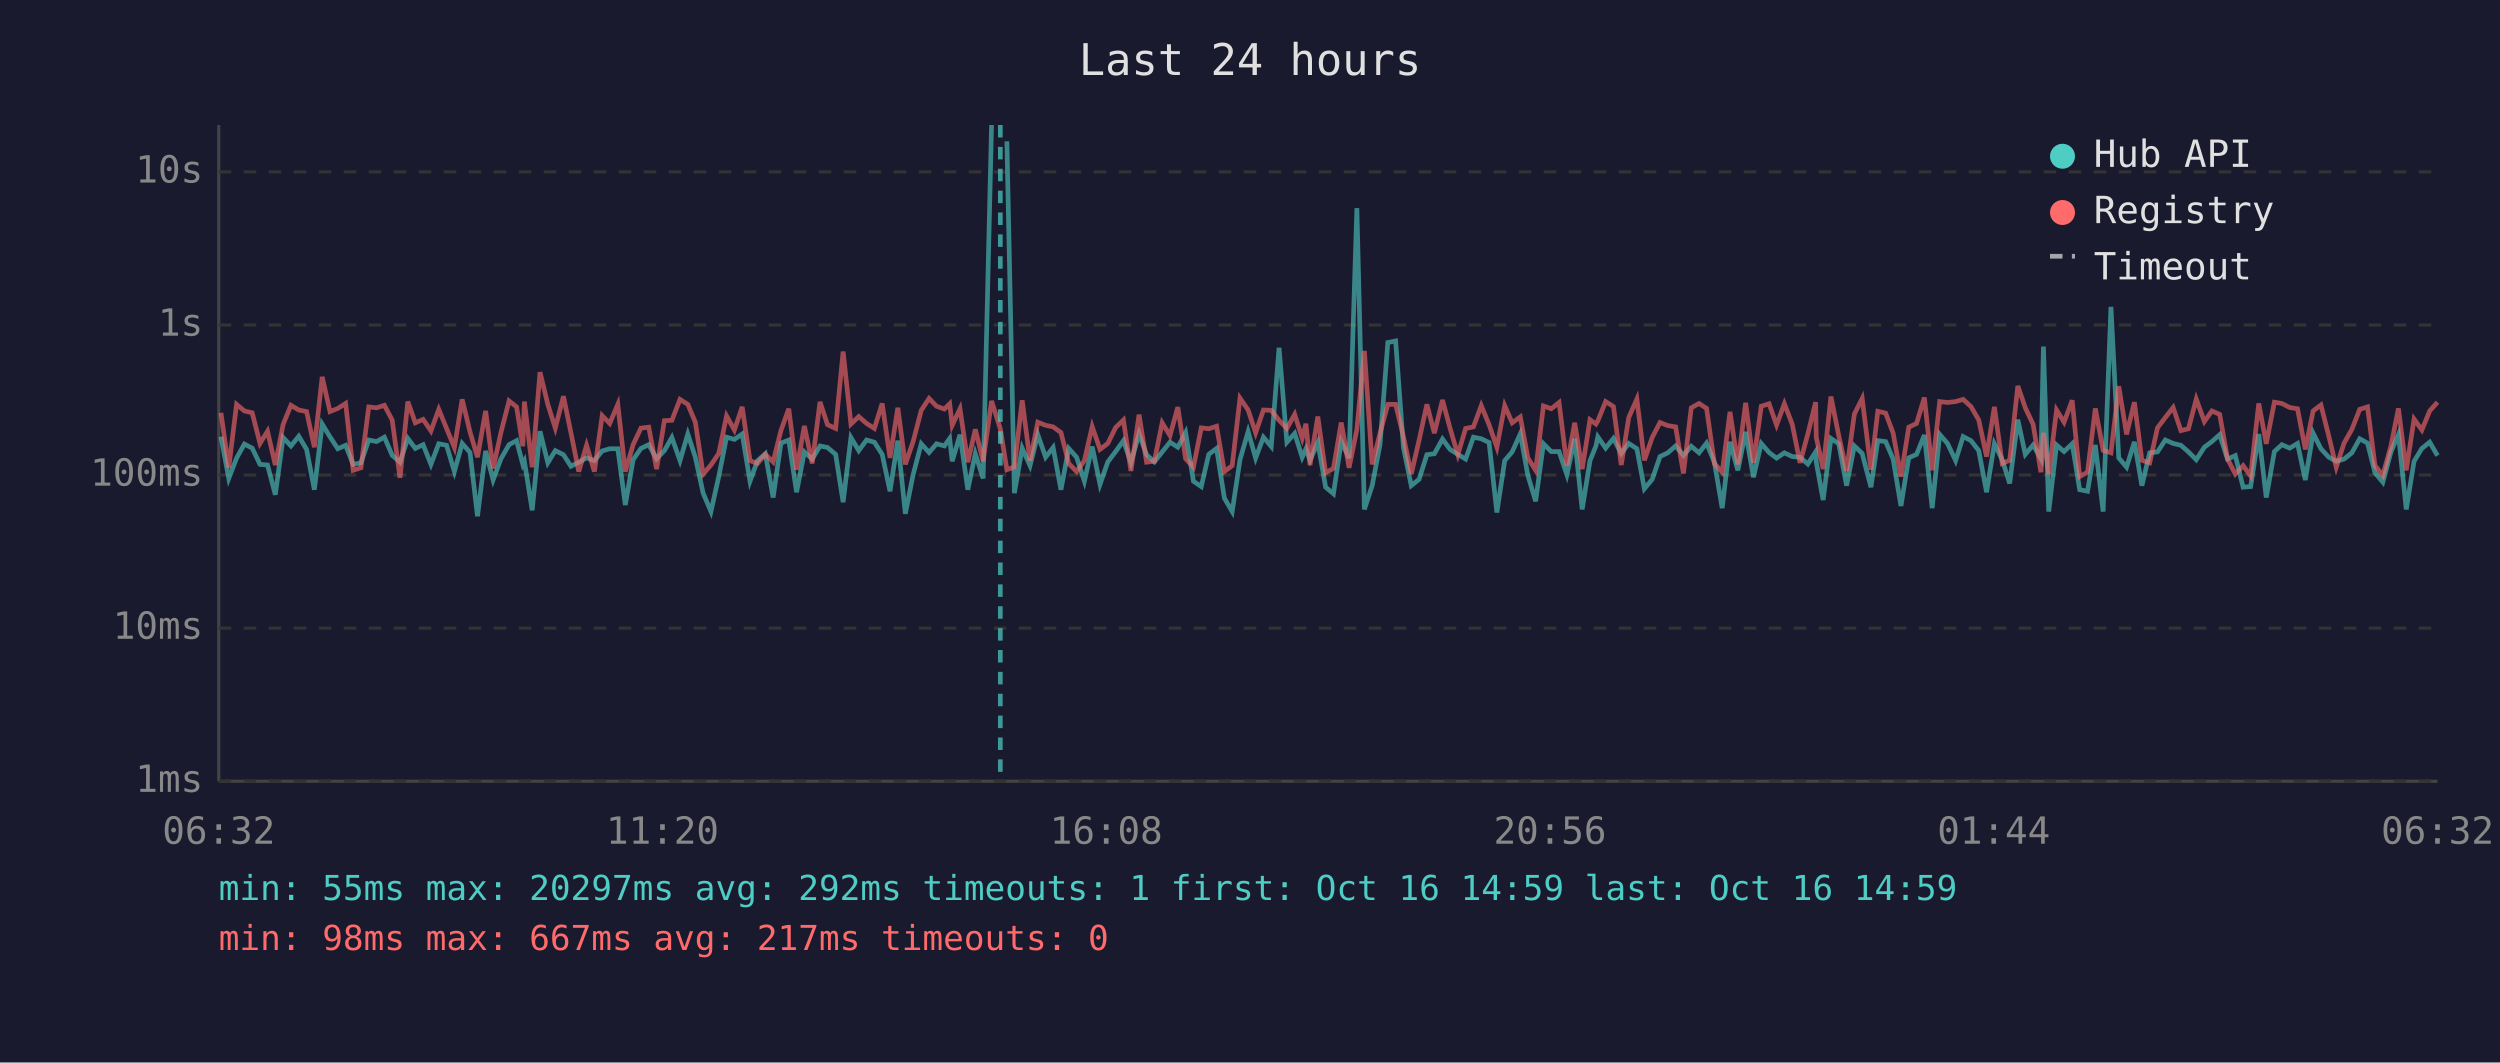
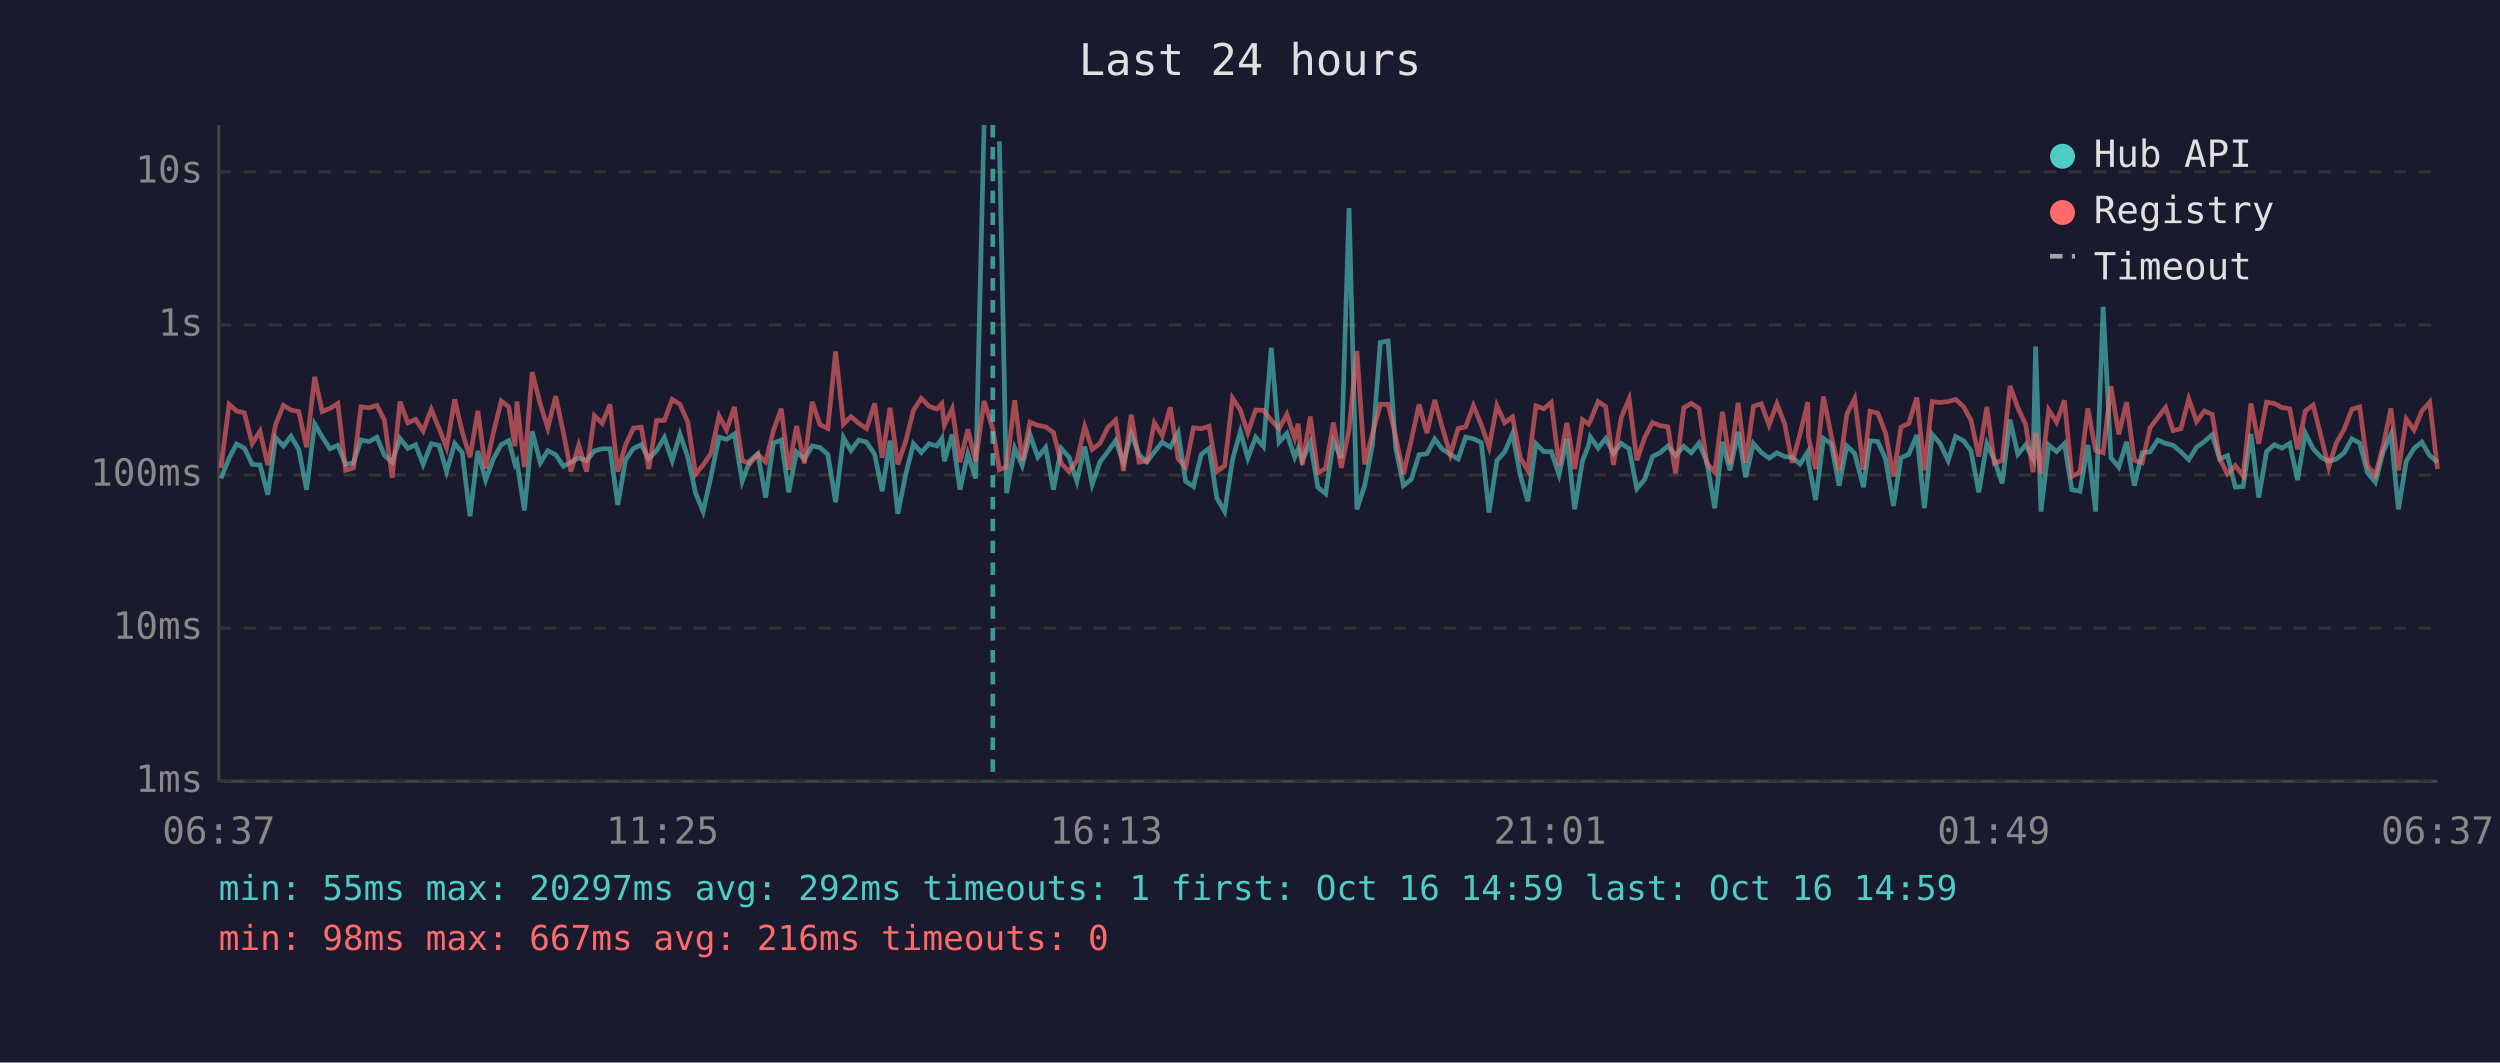
<svg xmlns="http://www.w3.org/2000/svg" viewBox="0 0 800 340" font-family="monospace" font-size="12">
  <rect width="800" height="340" fill="#1a1a2e" />
  <text x="400" y="24" fill="#e0e0e0" font-size="14" text-anchor="middle">Last 24 hours</text>
  <line x1="70" y1="40" x2="70" y2="250" stroke="#444" stroke-width="1" />
  <line x1="70" y1="250" x2="780" y2="250" stroke="#444" stroke-width="1" />
  <line x1="70" y1="250" x2="780" y2="250" stroke="#333" stroke-width="1" stroke-dasharray="4" />
  <text x="65" y="250" fill="#888" text-anchor="end" dominant-baseline="middle">1ms</text>
  <line x1="70" y1="201" x2="780" y2="201" stroke="#333" stroke-width="1" stroke-dasharray="4" />
  <text x="65" y="201" fill="#888" text-anchor="end" dominant-baseline="middle">10ms</text>
  <line x1="70" y1="152" x2="780" y2="152" stroke="#333" stroke-width="1" stroke-dasharray="4" />
  <text x="65" y="152" fill="#888" text-anchor="end" dominant-baseline="middle">100ms</text>
  <line x1="70" y1="104" x2="780" y2="104" stroke="#333" stroke-width="1" stroke-dasharray="4" />
  <text x="65" y="104" fill="#888" text-anchor="end" dominant-baseline="middle">1s</text>
  <line x1="70" y1="55" x2="780" y2="55" stroke="#333" stroke-width="1" stroke-dasharray="4" />
  <text x="65" y="55" fill="#888" text-anchor="end" dominant-baseline="middle">10s</text>
-   <text x="70" y="270" fill="#888" text-anchor="middle">06:32</text>
-   <text x="212" y="270" fill="#888" text-anchor="middle">11:20</text>
-   <text x="354" y="270" fill="#888" text-anchor="middle">16:08</text>
-   <text x="496" y="270" fill="#888" text-anchor="middle">20:56</text>
-   <text x="638" y="270" fill="#888" text-anchor="middle">01:44</text>
-   <text x="780" y="270" fill="#888" text-anchor="middle">06:32</text>
-   <polyline points="70.7,139.7 73.2,153.1 75.7,146.6 78.2,142.1 80.7,143.4 83.2,148.6 85.6,148.8 88.1,158.3 90.6,140.0 93.1,142.7 95.6,139.6 98.1,143.8 100.6,156.7 103.1,135.7 105.6,139.8 108.1,143.6 110.6,142.5 113.0,148.6 115.5,148.1 118.0,140.8 120.5,141.3 123.0,139.9 125.5,145.7 128.0,147.9 130.5,140.3 132.9,143.5 135.4,142.3 137.9,148.6 140.4,142.0 142.9,142.5 145.4,150.9 147.9,141.9 150.4,144.8 152.8,165.2 155.4,144.3 157.8,153.6 160.3,146.8 162.9,142.3 165.3,141.0 167.3,148.6 167.8,147.6 170.3,163.3 172.8,138.0 175.3,148.1 177.7,144.2 180.3,145.5 182.7,149.2 185.2,147.9 187.7,146.5 190.2,147.4 192.7,144.3 195.1,143.6 197.7,143.6 200.1,161.6 202.6,147.1 205.1,143.5 207.6,142.3 210.1,146.8 212.6,144.2 215.0,140.0 217.6,147.4 220.1,138.9 222.5,146.3 225.0,157.8 227.5,163.7 230.0,152.5 232.5,139.9 235.0,140.6 237.5,138.9 240.0,154.0 242.4,147.4 244.9,145.2 247.4,159.2 249.9,141.8 252.4,140.8 254.9,157.5 257.4,144.6 259.9,146.9 262.4,142.7 264.8,143.2 267.4,145.4 269.8,160.7 272.3,140.0 274.8,144.2 277.3,140.8 279.8,141.5 282.3,145.4 284.8,157.2 287.3,141.0 289.7,164.4 292.2,151.9 294.8,142.0 297.3,144.8 299.7,142.0 302.2,142.7 303.9,140.3 304.7,147.6 307.2,139.1 309.7,156.7 312.1,145.2 314.6,153.1 317.3,40.0" fill="none" stroke="#4ecdc4" stroke-width="1.5" opacity="0.6" />
-   <polyline points="322.2,45.2 324.6,157.8 327.1,143.4 329.6,149.0 332.1,139.1 334.6,146.3 337.0,143.2 339.5,156.7 342.0,143.5 344.5,146.3 347.0,154.0 349.5,142.9 352.0,155.0 354.5,147.8 357.0,144.5 359.5,141.0 361.9,148.1 364.5,138.8 366.9,145.5 369.4,147.8 371.9,144.6 374.4,141.5 376.9,143.1 379.4,138.4 381.9,154.0 384.4,155.7 386.8,145.4 389.3,143.5 391.8,159.4 394.3,163.7 396.8,147.1 399.4,138.1 401.8,146.6 404.3,139.9 406.8,142.9 409.3,111.3 411.8,141.5 414.3,138.7 416.7,146.3 417.9,143.6 419.2,147.3 421.7,141.6 424.2,155.9 426.7,158.0 429.2,141.3 431.7,146.6 434.2,66.6 436.6,163.0 439.1,155.4 441.6,142.3 444.1,109.6 446.6,109.1 449.1,143.2 451.6,155.4 454.1,153.4 456.6,145.5 459.0,145.2 461.6,140.5 464.0,143.8 466.5,145.4 469.0,146.9 471.5,139.9 474.0,140.4 476.5,141.6 479.0,164.0 481.5,147.4 483.9,144.6 486.5,138.8 488.9,152.1 491.4,160.4 493.9,142.0 496.4,144.5 498.9,144.5 501.4,151.9 503.9,140.4 506.3,163.0 508.8,147.4 510.7,142.7 511.3,139.8 513.8,143.4 516.3,140.3 518.8,145.1 521.2,141.9 523.8,143.6 526.2,156.4 528.7,153.4 531.2,146.1 533.7,144.9 536.2,142.7 538.7,145.7 541.2,142.8 543.7,144.9 546.1,141.8 548.6,147.9 551.1,162.6 553.6,141.4 556.1,150.5 558.6,138.2 561.1,152.7 563.6,141.9 566.1,144.8 568.5,146.6 571.0,144.9 573.5,146.1 576.0,146.3 578.5,148.5 581.0,144.6 581.2,147.9 583.4,160.0 585.9,140.3 588.4,142.0 590.9,155.4 593.4,142.7 595.9,145.1 598.7,155.9 600.9,141.0 603.4,141.3 605.8,146.9 608.3,161.9 610.8,146.5 613.3,145.4 615.8,139.2 618.3,162.6 620.7,139.0 623.2,141.9 625.8,147.4 628.2,139.7 630.7,141.0 633.2,144.2 635.7,157.5 638.2,142.0 640.7,147.1 643.1,154.7 645.7,134.3 648.1,145.4 650.6,142.4 653.1,146.8 653.9,110.9 655.6,163.7 658.1,142.4 660.5,144.5 663.1,142.0 665.5,156.7 668.0,157.2 670.5,142.4 673.0,163.7 675.5,98.2 678.0,146.5 680.5,149.5 683.0,141.4 685.4,155.4 687.9,144.9 690.4,144.6 692.9,140.8 695.4,141.9 697.9,142.5 700.3,144.6 702.8,147.1 705.4,143.1 707.8,141.3 710.3,139.1 712.8,146.9 715.3,145.8 717.8,155.9 720.2,155.7 722.8,138.9 725.2,159.2 727.8,144.5 730.2,142.3 732.7,143.4 735.2,141.9 737.7,153.6 740.2,138.6 742.7,143.6 745.2,146.3 747.6,147.6 750.1,146.9 752.6,144.9 755.1,140.4 757.6,141.8 760.0,151.3 762.5,154.3 765.1,144.6 767.5,139.0 770.0,163.0 772.5,147.6 775.0,143.5 777.5,141.5 780.0,145.8" fill="none" stroke="#4ecdc4" stroke-width="1.5" opacity="0.6" />
-   <polyline points="70.7,132.1 73.2,149.7 75.7,129.4 78.2,131.5 80.7,132.1 83.2,141.9 85.6,138.0 88.1,148.8 90.6,135.8 93.1,129.7 95.6,131.2 98.1,131.7 100.6,143.1 103.1,120.6 105.6,131.7 108.1,130.7 110.6,129.1 113.0,150.5 115.5,149.7 118.0,130.2 120.5,130.5 123.0,129.7 125.5,134.4 128.0,152.9 130.5,128.5 132.9,135.3 135.4,134.2 137.9,137.9 140.4,131.0 142.9,137.1 145.4,143.2 147.9,127.8 150.4,138.2 152.8,146.3 155.4,131.5 157.8,149.9 160.3,138.4 162.9,128.3 165.3,130.2 167.3,142.8 167.8,128.5 170.3,149.5 172.8,119.1 175.3,129.4 177.7,137.0 180.3,126.8 182.7,138.5 185.2,150.9 187.7,142.5 190.2,150.9 192.7,133.0 195.1,135.5 197.7,129.4 200.1,150.9 202.6,142.3 205.1,137.0 207.6,136.7 210.1,150.1 212.6,134.6 215.0,134.5 217.6,127.8 220.1,129.4 222.5,135.1 225.0,151.7 227.5,148.8 230.0,145.1 232.5,133.1 235.0,137.6 237.5,130.2 240.0,147.4 242.4,148.3 244.9,145.4 247.4,147.8 249.9,137.8 252.4,130.8 254.9,150.3 257.4,136.3 259.9,148.3 262.4,128.6 264.8,135.9 267.4,137.1 269.8,112.5 272.3,135.7 274.8,133.3 277.3,135.5 279.8,137.1 282.3,129.1 284.8,146.5 287.3,130.5 289.7,148.6 292.2,141.3 294.8,131.3 297.3,127.5 299.7,130.0 302.2,130.9 303.9,129.2 304.7,136.1 307.2,130.8 309.7,147.9 312.1,137.4 314.6,147.6 317.3,128.3 320.1,137.2 322.2,150.3 324.6,149.4 327.1,128.1 329.6,147.4 332.1,135.1 334.6,136.1 337.0,136.6 339.5,138.4 342.0,148.3 344.5,150.9 347.0,147.4 349.5,136.5 352.0,143.8 354.5,141.9 357.0,136.8 359.5,134.4 361.9,150.7 364.5,132.7 366.9,147.9 369.4,147.6 371.9,135.3 374.4,139.4 376.9,130.3 379.4,146.8 381.9,149.5 384.4,136.9 386.8,137.2 389.3,136.4 391.8,150.9 394.3,149.0 396.8,127.4 399.4,131.2 401.8,138.5 404.3,131.2 406.8,131.3 409.3,134.5 411.8,137.1 414.3,132.6 416.7,140.2 417.9,135.6 419.2,148.8 421.7,133.3 424.2,151.3 426.7,149.9 429.2,135.2 431.7,149.7 434.2,137.4 436.6,112.3 439.1,148.6 441.6,138.7 444.1,129.4 446.6,129.4 449.1,139.7 451.6,151.7 454.1,140.9 456.6,129.4 459.0,138.6 461.6,128.0 464.0,137.0 466.5,145.5 469.0,137.1 471.5,136.6 474.0,129.8 476.5,135.9 479.0,143.1 481.5,129.8 483.9,135.3 486.5,133.4 488.9,146.5 491.4,150.5 493.9,129.9 496.4,130.8 498.9,128.8 501.4,149.0 503.9,135.3 506.3,150.1 508.8,134.3 510.7,135.7 511.3,134.7 513.8,128.5 516.3,130.1 518.8,148.8 521.2,133.6 523.8,127.7 526.2,147.3 528.7,140.0 531.2,135.2 533.7,136.2 536.2,136.6 538.7,151.5 541.2,130.5 543.7,129.1 546.1,130.7 548.6,148.3 551.1,151.1 553.6,131.8 556.1,148.6 558.6,128.9 561.1,148.1 563.6,130.0 566.1,129.2 568.5,136.0 571.0,129.2 573.5,135.7 576.0,148.1 578.5,138.9 581.0,128.7 581.2,139.9 583.4,150.1 585.9,126.9 588.4,139.4 590.9,150.7 593.4,132.5 595.9,127.5 598.7,150.3 600.9,131.6 603.4,132.2 605.8,138.6 608.3,152.5 610.8,136.7 613.3,135.5 615.8,127.2 618.3,150.5 620.7,128.5 623.2,128.8 625.8,128.5 628.2,127.8 630.7,130.1 633.2,134.4 635.7,146.1 638.2,130.2 640.7,148.3 643.1,147.3 645.7,123.5 648.1,130.5 650.6,135.8 653.1,151.1 653.9,138.5 655.6,151.7 658.1,131.2 660.5,135.1 663.1,128.1 665.5,152.5 668.0,151.1 670.5,130.7 673.0,144.1 675.5,144.9 678.0,123.6 680.5,139.0 683.0,128.7 685.4,147.3 687.9,148.1 690.4,136.9 692.9,133.6 695.4,130.4 697.9,137.8 700.3,137.2 702.8,127.7 705.4,134.9 707.8,131.5 710.3,132.6 712.8,146.8 715.3,151.7 717.8,149.0 720.2,152.3 722.8,129.1 725.2,142.0 727.8,128.7 730.2,129.1 732.7,130.4 735.2,130.8 737.7,143.8 740.2,131.5 742.7,129.6 745.2,139.5 747.6,149.5 750.1,141.8 752.6,137.4 755.1,131.0 757.6,130.2 760.0,149.0 762.5,152.1 765.1,142.7 767.5,130.7 770.0,150.5 772.5,134.1 775.0,137.6 777.5,131.5 780.0,128.7" fill="none" stroke="#ff6b6b" stroke-width="1.5" opacity="0.6" />
-   <line x1="320.1" y1="40" x2="320.1" y2="250" stroke="#4ecdc4" stroke-width="1.5" stroke-dasharray="4,3" opacity="0.7" />
+   <text x="70" y="270" fill="#888" text-anchor="middle">06:37</text>
+   <text x="212" y="270" fill="#888" text-anchor="middle">11:25</text>
+   <text x="354" y="270" fill="#888" text-anchor="middle">16:13</text>
+   <text x="496" y="270" fill="#888" text-anchor="middle">21:01</text>
+   <text x="638" y="270" fill="#888" text-anchor="middle">01:49</text>
+   <text x="780" y="270" fill="#888" text-anchor="middle">06:37</text>
+   <polyline points="70.7,153.1 73.3,146.6 75.7,142.1 78.2,143.4 80.7,148.6 83.2,148.8 85.7,158.3 88.2,140.0 90.7,142.7 93.1,139.6 95.6,143.8 98.1,156.7 100.7,135.7 103.1,139.8 105.6,143.6 108.1,142.5 110.6,148.6 113.1,148.1 115.5,140.8 118.1,141.3 120.6,139.9 123.0,145.7 125.5,147.9 128.0,140.3 130.5,143.5 133.0,142.3 135.4,148.6 138.0,142.0 140.5,142.5 142.9,150.9 145.5,141.9 147.9,144.8 150.4,165.2 152.9,144.3 155.4,153.6 157.9,146.8 160.4,142.3 162.8,141.0 164.8,148.6 165.4,147.6 167.8,163.3 170.3,138.0 172.9,148.1 175.3,144.2 177.8,145.5 180.3,149.2 182.7,147.9 185.2,146.5 187.7,147.4 190.2,144.3 192.7,143.6 195.2,143.6 197.7,161.6 200.2,147.1 202.7,143.5 205.2,142.3 207.6,146.8 210.1,144.2 212.6,140.0 215.1,147.4 217.6,138.9 220.1,146.3 222.6,157.8 225.0,163.7 227.5,152.5 230.1,139.9 232.5,140.6 235.0,138.9 237.5,154.0 240.0,147.4 242.5,145.2 245.0,159.2 247.5,141.8 250.0,140.8 252.4,157.5 254.9,144.6 257.4,146.9 259.9,142.7 262.4,143.2 264.9,145.4 267.4,160.7 269.9,140.0 272.3,144.2 274.8,140.8 277.3,141.5 279.9,145.4 282.3,157.2 284.8,141.0 287.3,164.4 289.8,151.9 292.3,142.0 294.8,144.8 297.3,142.0 299.8,142.7 301.4,140.3 302.2,147.6 304.7,139.1 307.2,156.7 309.7,145.2 312.2,153.1 314.9,40.0" fill="none" stroke="#4ecdc4" stroke-width="1.5" opacity="0.6" />
+   <polyline points="319.8,45.2 322.1,157.8 324.7,143.4 327.1,149.0 329.6,139.1 332.1,146.3 334.6,143.2 337.1,156.7 339.6,143.5 342.1,146.3 344.6,154.0 347.1,142.9 349.5,155.0 352.0,147.8 354.5,144.5 357.0,141.0 359.5,148.1 362.0,138.8 364.5,145.5 367.0,147.8 369.4,144.6 371.9,141.5 374.5,143.1 377.0,138.4 379.4,154.0 381.9,155.7 384.4,145.4 386.9,143.5 389.4,159.4 391.9,163.7 394.4,147.1 396.9,138.1 399.3,146.6 401.8,139.9 404.3,142.9 406.8,111.3 409.3,141.5 411.8,138.7 414.3,146.3 415.4,143.6 416.7,147.3 419.3,141.6 421.7,155.9 424.2,158.0 426.7,141.3 429.2,146.6 431.7,66.6 434.2,163.0 436.7,155.4 439.2,142.3 441.7,109.6 444.2,109.1 446.6,143.2 449.1,155.4 451.6,153.4 454.1,145.5 456.6,145.2 459.1,140.5 461.6,143.8 464.1,145.4 466.6,146.9 469.0,139.9 471.5,140.4 474.0,141.6 476.5,164.0 479.0,147.4 481.5,144.6 484.0,138.8 486.5,152.1 488.9,160.4 491.5,142.0 494.0,144.5 496.4,144.5 498.9,151.9 501.4,140.4 503.9,163.0 506.4,147.4 508.3,142.7 508.9,139.8 511.4,143.4 513.8,140.3 516.3,145.1 518.8,141.9 521.3,143.6 523.8,156.4 526.3,153.4 528.8,146.1 531.2,144.9 533.7,142.7 536.2,145.7 538.8,142.8 541.2,144.9 543.7,141.8 546.2,147.9 548.7,162.6 551.2,141.4 553.6,150.5 556.2,138.2 558.6,152.7 561.1,141.9 563.6,144.8 566.1,146.6 568.6,144.9 571.1,146.1 573.5,146.3 576.0,148.5 578.5,144.6 578.7,147.9 581.0,160.0 583.5,140.3 586.0,142.0 588.5,155.4 591.0,142.7 593.5,145.1 596.3,155.9 598.4,141.0 600.9,141.3 603.4,146.9 605.9,161.9 608.3,146.5 610.8,145.4 613.4,139.2 615.8,162.6 618.3,139.0 620.8,141.9 623.4,147.4 625.8,139.7 628.3,141.0 630.7,144.2 633.2,157.5 635.8,142.0 638.2,147.1 640.7,154.7 643.2,134.3 645.7,145.4 648.2,142.4 650.6,146.8 651.4,110.9 653.1,163.7 655.6,142.4 658.1,144.5 660.6,142.0 663.0,156.7 665.6,157.2 668.1,142.4 670.6,163.7 673.0,98.2 675.5,146.5 678.0,149.5 680.5,141.4 683.0,155.4 685.5,144.9 688.0,144.6 690.5,140.8 693.0,141.9 695.4,142.5 697.9,144.6 700.4,147.1 702.9,143.1 705.4,141.3 707.9,139.1 710.3,146.9 712.8,145.8 715.3,155.9 717.8,155.7 720.3,138.9 722.8,159.2 725.3,144.5 727.8,142.3 730.2,143.4 732.7,141.9 735.2,153.6 737.7,138.6 740.2,143.6 742.7,146.3 745.2,147.6 747.6,146.9 750.1,144.9 752.6,140.4 755.1,141.8 757.6,151.3 760.1,154.3 762.6,144.6 765.1,139.0 767.5,163.0 770.0,147.6 772.5,143.5 775.0,141.5 777.5,145.8 780.0,147.9" fill="none" stroke="#4ecdc4" stroke-width="1.5" opacity="0.6" />
+   <polyline points="70.7,149.7 73.3,129.4 75.7,131.5 78.2,132.1 80.7,141.9 83.2,138.0 85.7,148.8 88.2,135.8 90.7,129.7 93.1,131.2 95.6,131.7 98.1,143.1 100.7,120.6 103.1,131.7 105.6,130.7 108.1,129.1 110.6,150.5 113.1,149.7 115.5,130.2 118.1,130.5 120.6,129.7 123.0,134.4 125.5,152.9 128.0,128.5 130.5,135.3 133.0,134.2 135.4,137.9 138.0,131.0 140.5,137.1 142.9,143.2 145.5,127.8 147.9,138.2 150.4,146.3 152.9,131.5 155.4,149.9 157.9,138.4 160.4,128.3 162.8,130.2 164.8,142.8 165.4,128.5 167.8,149.5 170.3,119.1 172.9,129.4 175.3,137.0 177.8,126.8 180.3,138.5 182.7,150.9 185.2,142.5 187.7,150.9 190.2,133.0 192.7,135.5 195.2,129.4 197.7,150.9 200.2,142.3 202.7,137.0 205.2,136.7 207.6,150.1 210.1,134.6 212.6,134.5 215.1,127.8 217.6,129.4 220.1,135.1 222.6,151.7 225.0,148.8 227.5,145.1 230.1,133.1 232.5,137.6 235.0,130.2 237.5,147.4 240.0,148.3 242.5,145.4 245.0,147.8 247.5,137.8 250.0,130.8 252.4,150.3 254.9,136.3 257.4,148.3 259.9,128.6 262.4,135.9 264.9,137.1 267.4,112.5 269.9,135.7 272.3,133.3 274.8,135.5 277.3,137.1 279.9,129.1 282.3,146.5 284.8,130.5 287.3,148.6 289.8,141.3 292.3,131.3 294.8,127.5 297.3,130.0 299.8,130.9 301.4,129.2 302.2,136.1 304.7,130.8 307.2,147.9 309.7,137.4 312.2,147.6 314.9,128.3 317.7,137.2 319.8,150.3 322.1,149.4 324.7,128.1 327.1,147.4 329.6,135.1 332.1,136.1 334.6,136.6 337.1,138.4 339.6,148.3 342.1,150.9 344.6,147.4 347.1,136.5 349.5,143.8 352.0,141.9 354.5,136.8 357.0,134.4 359.5,150.7 362.0,132.7 364.5,147.9 367.0,147.6 369.4,135.3 371.9,139.4 374.5,130.3 377.0,146.8 379.4,149.5 381.9,136.9 384.4,137.2 386.9,136.4 389.4,150.9 391.9,149.0 394.4,127.4 396.9,131.2 399.3,138.5 401.8,131.2 404.3,131.3 406.8,134.5 409.3,137.1 411.8,132.6 414.3,140.2 415.4,135.6 416.7,148.8 419.3,133.3 421.7,151.3 424.2,149.9 426.7,135.2 429.2,149.7 431.7,137.4 434.2,112.3 436.7,148.6 439.2,138.7 441.7,129.4 444.2,129.4 446.6,139.7 449.1,151.7 451.6,140.9 454.1,129.4 456.6,138.6 459.1,128.0 461.6,137.0 464.1,145.5 466.6,137.1 469.0,136.6 471.5,129.8 474.0,135.9 476.5,143.1 479.0,129.8 481.5,135.3 484.0,133.4 486.5,146.5 488.9,150.5 491.5,129.9 494.0,130.8 496.4,128.8 498.9,149.0 501.4,135.3 503.9,150.1 506.4,134.3 508.3,135.7 508.9,134.7 511.4,128.5 513.8,130.1 516.3,148.8 518.8,133.6 521.3,127.7 523.8,147.3 526.3,140.0 528.8,135.2 531.2,136.2 533.7,136.6 536.2,151.5 538.8,130.5 541.2,129.1 543.7,130.7 546.2,148.3 548.7,151.1 551.2,131.8 553.6,148.6 556.2,128.9 558.6,148.1 561.1,130.0 563.6,129.2 566.1,136.0 568.6,129.2 571.1,135.7 573.5,148.1 576.0,138.9 578.5,128.7 578.7,139.9 581.0,150.1 583.5,126.9 586.0,139.4 588.5,150.7 591.0,132.5 593.5,127.5 596.3,150.3 598.4,131.6 600.9,132.2 603.4,138.6 605.9,152.5 608.3,136.7 610.8,135.5 613.4,127.2 615.8,150.5 618.3,128.5 620.8,128.8 623.4,128.5 625.8,127.8 628.3,130.1 630.7,134.4 633.2,146.1 635.8,130.2 638.2,148.3 640.7,147.3 643.2,123.5 645.7,130.5 648.2,135.8 650.6,151.1 651.4,138.5 653.1,151.7 655.6,131.2 658.1,135.1 660.6,128.1 663.0,152.5 665.6,151.1 668.1,130.7 670.6,144.1 673.0,144.9 675.5,123.6 678.0,139.0 680.5,128.7 683.0,147.3 685.5,148.1 688.0,136.9 690.5,133.6 693.0,130.4 695.4,137.8 697.9,137.2 700.4,127.7 702.9,134.9 705.4,131.5 707.9,132.6 710.3,146.8 712.8,151.7 715.3,149.0 717.8,152.3 720.3,129.1 722.8,142.0 725.3,128.7 727.8,129.1 730.2,130.4 732.7,130.8 735.2,143.8 737.7,131.5 740.2,129.6 742.7,139.5 745.2,149.5 747.6,141.8 750.1,137.4 752.6,131.0 755.1,130.2 757.6,149.0 760.1,152.1 762.6,142.7 765.1,130.7 767.5,150.5 770.0,134.1 772.5,137.6 775.0,131.5 777.5,128.7 780.0,150.1" fill="none" stroke="#ff6b6b" stroke-width="1.5" opacity="0.6" />
+   <line x1="317.7" y1="40" x2="317.7" y2="250" stroke="#4ecdc4" stroke-width="1.5" stroke-dasharray="4,3" opacity="0.7" />
  <circle cx="660" cy="50" r="4" fill="#4ecdc4" />
  <text x="670" y="50" fill="#e0e0e0" dominant-baseline="middle">Hub API</text>
  <circle cx="660" cy="68" r="4" fill="#ff6b6b" />
  <text x="670" y="68" fill="#e0e0e0" dominant-baseline="middle">Registry</text>
  <line x1="656" y1="82" x2="664" y2="82" stroke="#e0e0e0" stroke-width="1.5" stroke-dasharray="4,3" opacity="0.7" />
  <text x="670" y="86" fill="#e0e0e0" dominant-baseline="middle">Timeout</text>
  <text x="70" y="288" fill="#4ecdc4" font-size="11">min: 55ms  max: 20297ms  avg: 292ms  timeouts: 1  first: Oct 16 14:59  last: Oct 16 14:59</text>
-   <text x="70" y="304" fill="#ff6b6b" font-size="11">min: 98ms  max: 667ms  avg: 217ms  timeouts: 0</text>
+   <text x="70" y="304" fill="#ff6b6b" font-size="11">min: 98ms  max: 667ms  avg: 216ms  timeouts: 0</text>
</svg>
